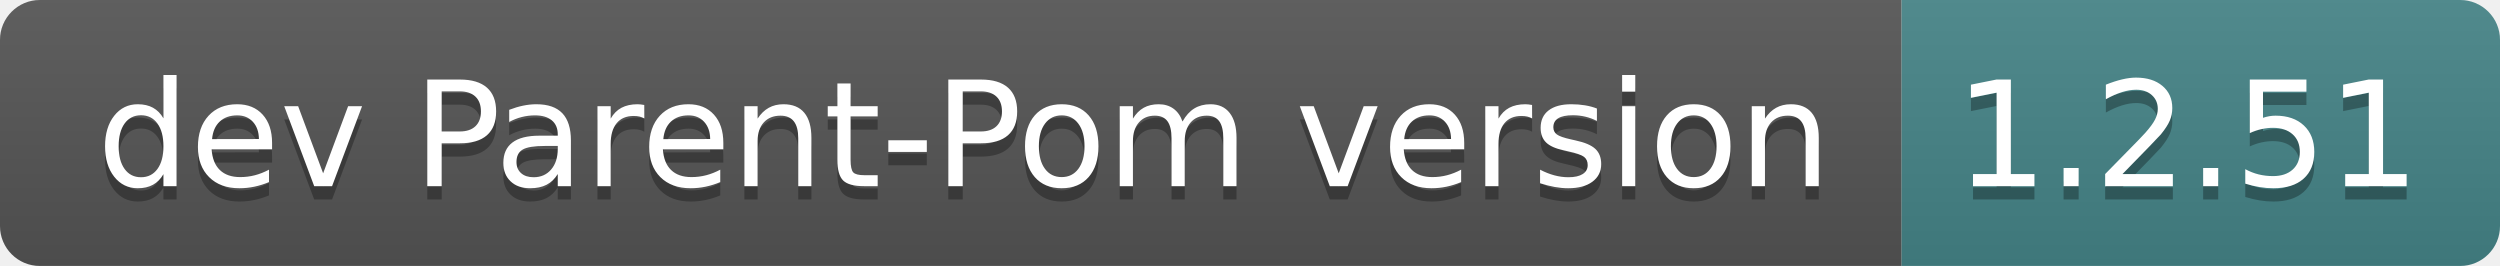
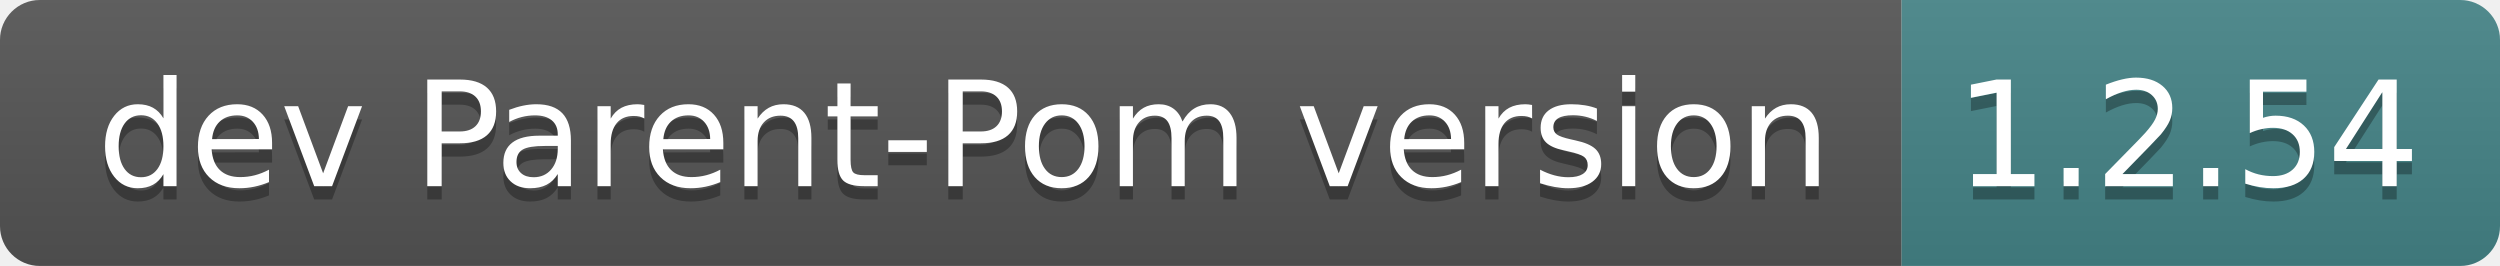
- <svg xmlns="http://www.w3.org/2000/svg" width="188" height="20" role="img" aria-label="dev Parent-Pom version: 1.2.51">
+ <svg xmlns="http://www.w3.org/2000/svg" width="188" height="20" role="img" aria-label="dev Parent-Pom version: 1.2.54">
  <linearGradient id="s" x2="0" y2="100%">
    <stop offset="0" stop-color="#bbb" stop-opacity=".1" />
    <stop offset="1" stop-opacity=".1" />
  </linearGradient>
  <clipPath id="r">
    <rect width="188" height="20" rx="3" fill="#fff" />
  </clipPath>
  <g clip-path="url(#r)">
    <rect width="143" height="20" fill="#555" />
    <rect x="143" width="45" height="20" fill="#458588" />
    <rect width="188" height="20" fill="url(#s)" />
  </g>
  <g fill="#fff" text-anchor="middle" font-family="Verdana,Geneva,DejaVu Sans,sans-serif" text-rendering="geometricPrecision" font-size="110">
    <text aria-hidden="true" x="725" y="150" fill="#010101" fill-opacity=".3" transform="scale(.1)" textLength="1330">dev Parent-Pom version</text>
    <text x="725" y="140" transform="scale(.1)" fill="#fff" textLength="1330">dev Parent-Pom version</text>
-     <text aria-hidden="true" x="1645" y="150" fill="#010101" fill-opacity=".3" transform="scale(.1)" textLength="350">1.2.51</text>
-     <text x="1645" y="140" transform="scale(.1)" fill="#fff" textLength="350">1.2.51</text>
+     <text aria-hidden="true" x="1645" y="150" fill="#010101" fill-opacity=".3" transform="scale(.1)" textLength="350">1.2.54</text>
+     <text x="1645" y="140" transform="scale(.1)" fill="#fff" textLength="350">1.2.54</text>
  </g>
</svg>
